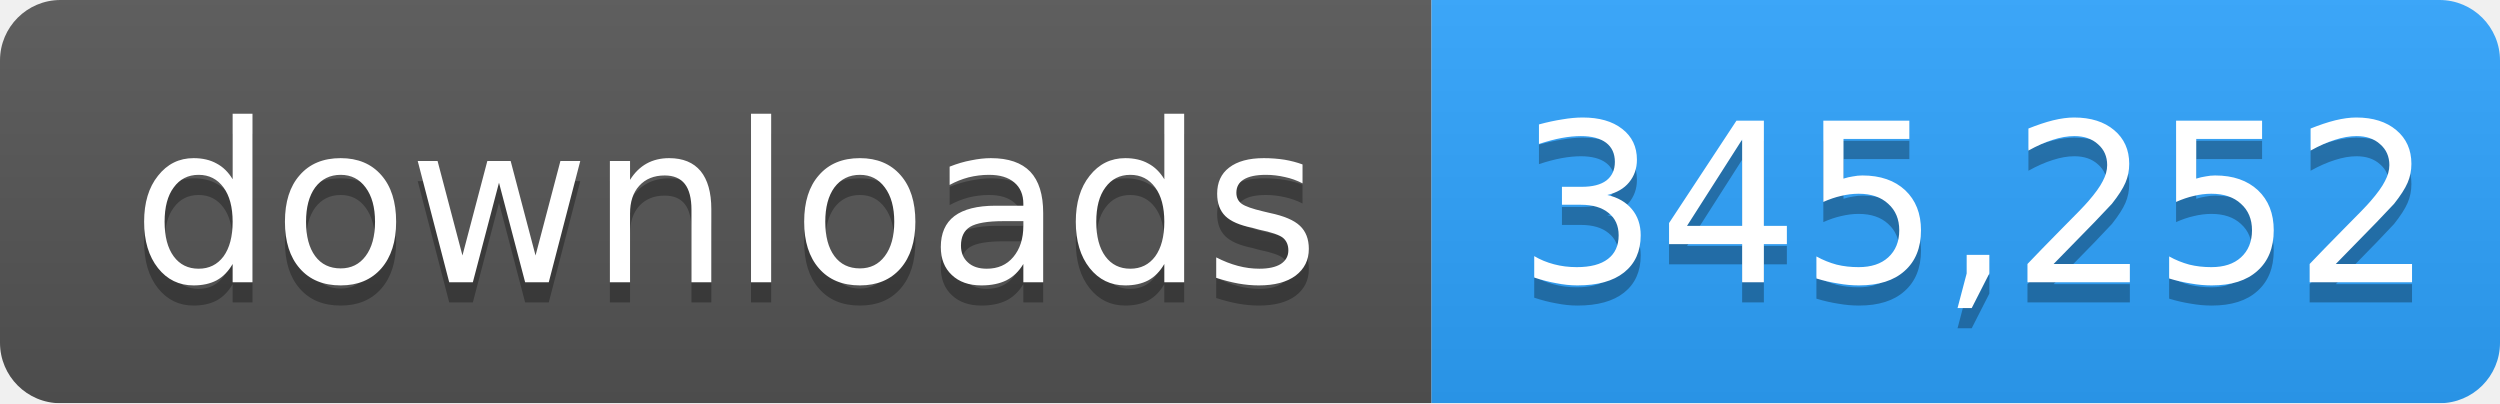
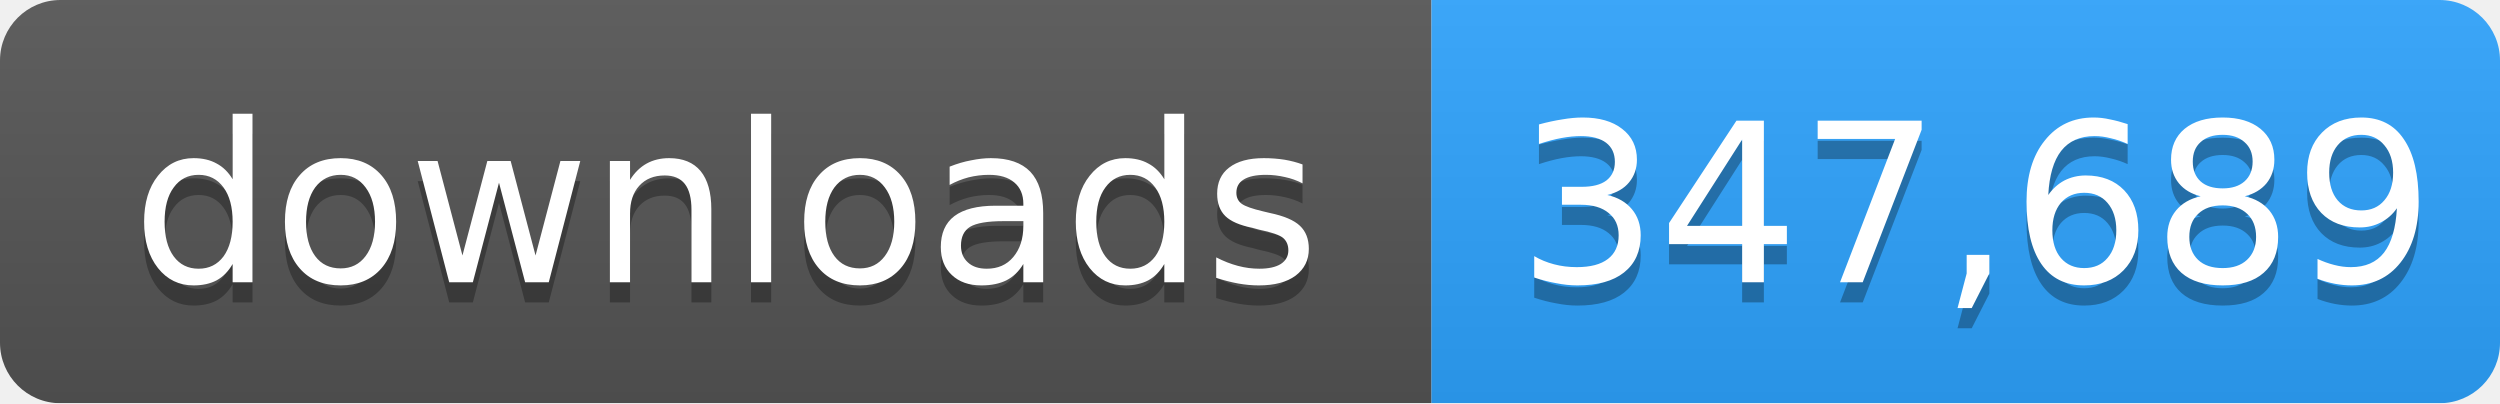
- <svg xmlns="http://www.w3.org/2000/svg" width="124" height="20" role="img" aria-label="downloads: 345,252">
+ <svg xmlns="http://www.w3.org/2000/svg" width="124" height="20" role="img" aria-label="downloads: 347,689">
  <linearGradient id="s" x2="0" y2="100%">
    <stop offset="0" stop-color="#bbb" stop-opacity=".1" />
    <stop offset="1" stop-opacity=".1" />
  </linearGradient>
  <mask id="m">
    <rect width="124" height="20" rx="3" fill="#fff" />
  </mask>
  <g mask="url(#m)">
    <rect width="71" height="20" fill="#555" />
    <rect x="71" width="53" height="20" fill="#2ea4ff" />
    <rect width="124" height="20" fill="url(#s)" />
  </g>
  <g fill="#fff" text-anchor="middle" font-family="Verdana,Geneva,DejaVu Sans,sans-serif" font-size="11">
    <text x="36" y="15" fill="#010101" fill-opacity=".3">downloads</text>
    <text x="36" y="14">downloads</text>
-     <text x="98" y="15" fill="#010101" fill-opacity=".3">345,252</text>
-     <text x="98" y="14">345,252</text>
+     <text x="98" y="15" fill="#010101" fill-opacity=".3">347,689</text>
+     <text x="98" y="14">347,689</text>
  </g>
</svg>
